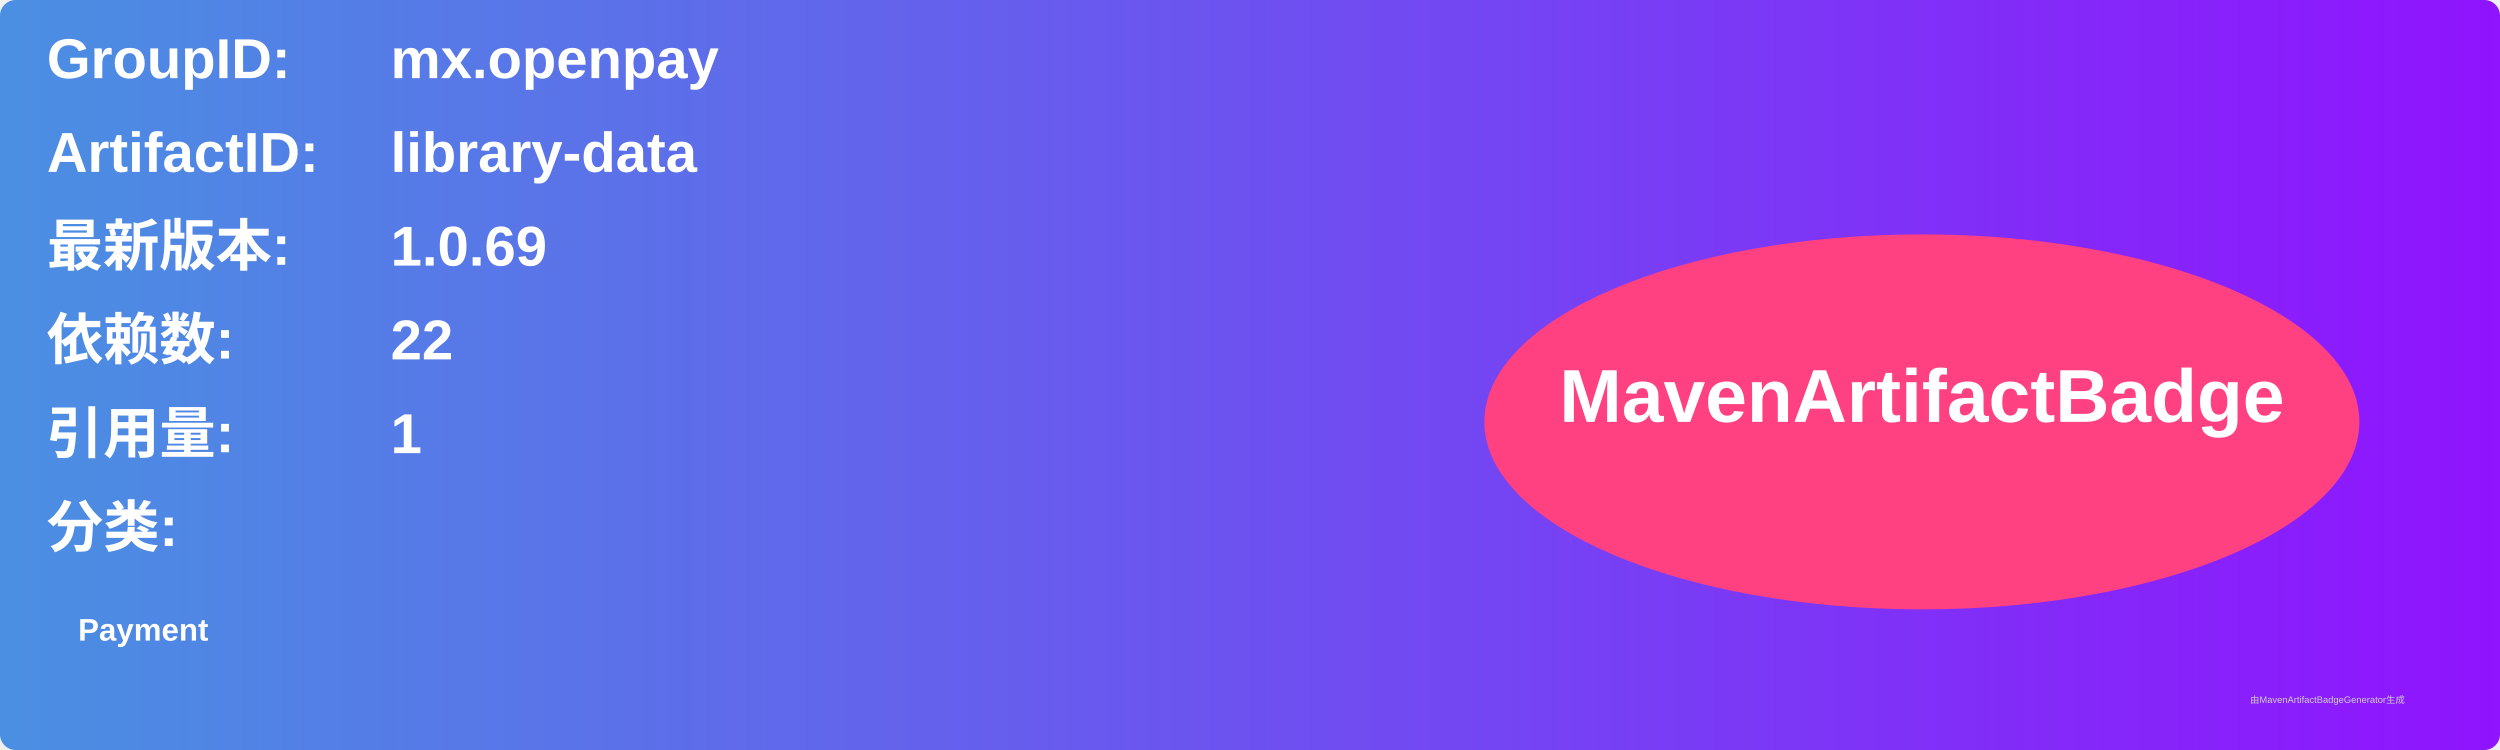
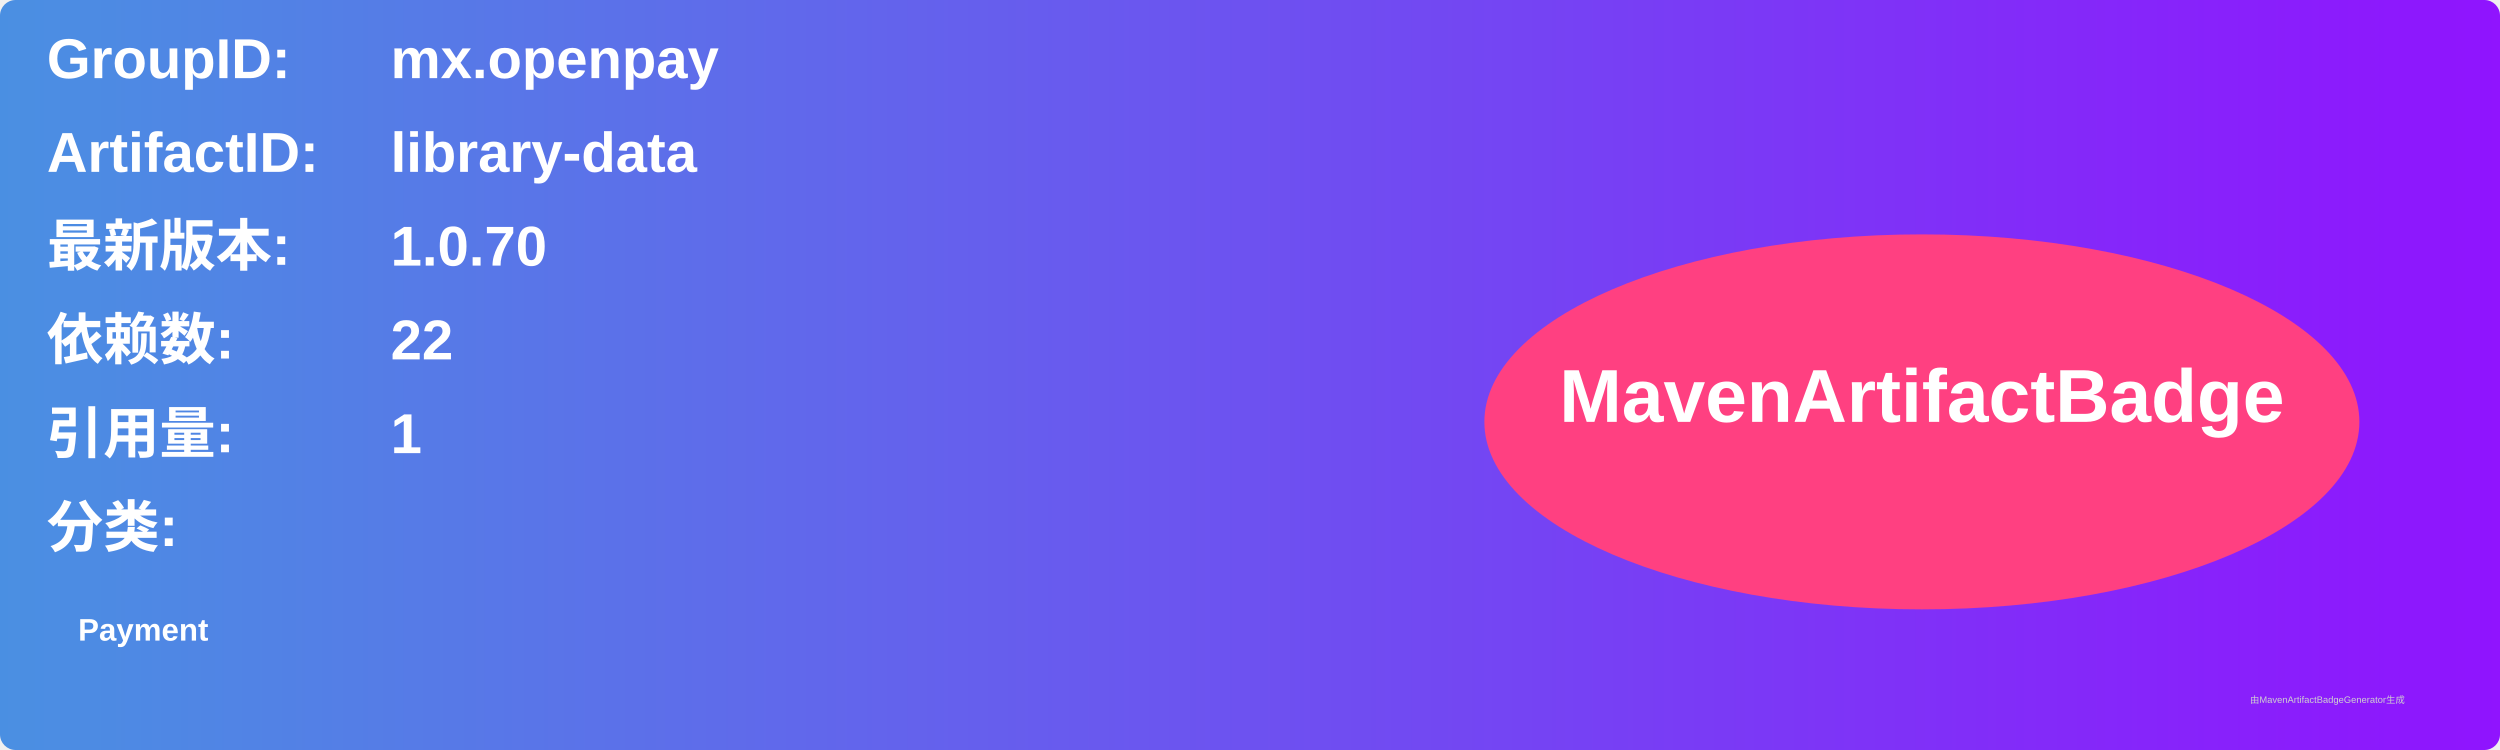
<svg xmlns="http://www.w3.org/2000/svg" width="800" height="240" viewBox="0 0 800 240">
  <linearGradient id="grad" x1="0%" y1="0%" x2="100%" y2="0%">
    <stop offset="0%" stop-color="#4a90e2" />
    <stop offset="100%" stop-color="#9013fe" />
  </linearGradient>
  <rect width="100%" height="100%" rx="5" ry="5" fill="url(#grad)" />
  <g transform="translate(15, 15)">
    <text x="0" y="10" font-family="Arial" font-size="18" fill="white" font-weight="bold" width="260">GroupID:</text>
    <text x="110" y="10" font-family="Arial" font-size="18" fill="white" font-weight="bold" width="460">mx.openpay</text>
    <text x="0" y="40" font-family="Arial" font-size="18" fill="white" font-weight="bold" width="260">ArtifactID:</text>
    <text x="110" y="40" font-family="Arial" font-size="18" fill="white" font-weight="bold" width="460">library-data</text>
    <text x="0" y="70" font-family="Arial" font-size="18" fill="white" font-weight="bold">最新版本:</text>
    <text x="110" y="70" font-family="Arial" font-size="18" fill="white" font-weight="bold">
-       <tspan font-weight="bold">1.0.69</tspan>
+       <tspan font-weight="bold">1.0.70</tspan>
    </text>
    <text x="0" y="100" font-family="Arial" font-size="18" fill="white" font-weight="bold">依赖数: </text>
    <text x="110" y="100" font-family="Arial" font-size="18" fill="white">
      <tspan font-weight="bold">22</tspan>
    </text>
    <text x="0" y="130" font-family="Arial" font-size="18" fill="white" font-weight="bold">引用量: </text>
    <text x="110" y="130" font-family="Arial" font-size="18" fill="white">
      <tspan font-weight="bold">1</tspan>
    </text>
    <text x="0" y="160" font-family="Arial" font-size="18" fill="white" font-weight="bold">分类:</text>
    <text x="10" y="190" font-family="Arial" font-size="10" fill="white">
      <tspan font-weight="bold">Payment</tspan>
    </text>
    <ellipse cx="600" cy="120" rx="140" ry="60" fill="#ff4081" />
    <text x="600" y="120" text-anchor="middle" font-family="Arial" font-size="24" fill="white" font-weight="bold">MavenArtifactBadge</text>
  </g>
  <text x="720" y="225" font-family="Arial" font-size="3" fill="#d0d0d0">由MavenArtifactBadgeGenerator生成</text>
</svg>
